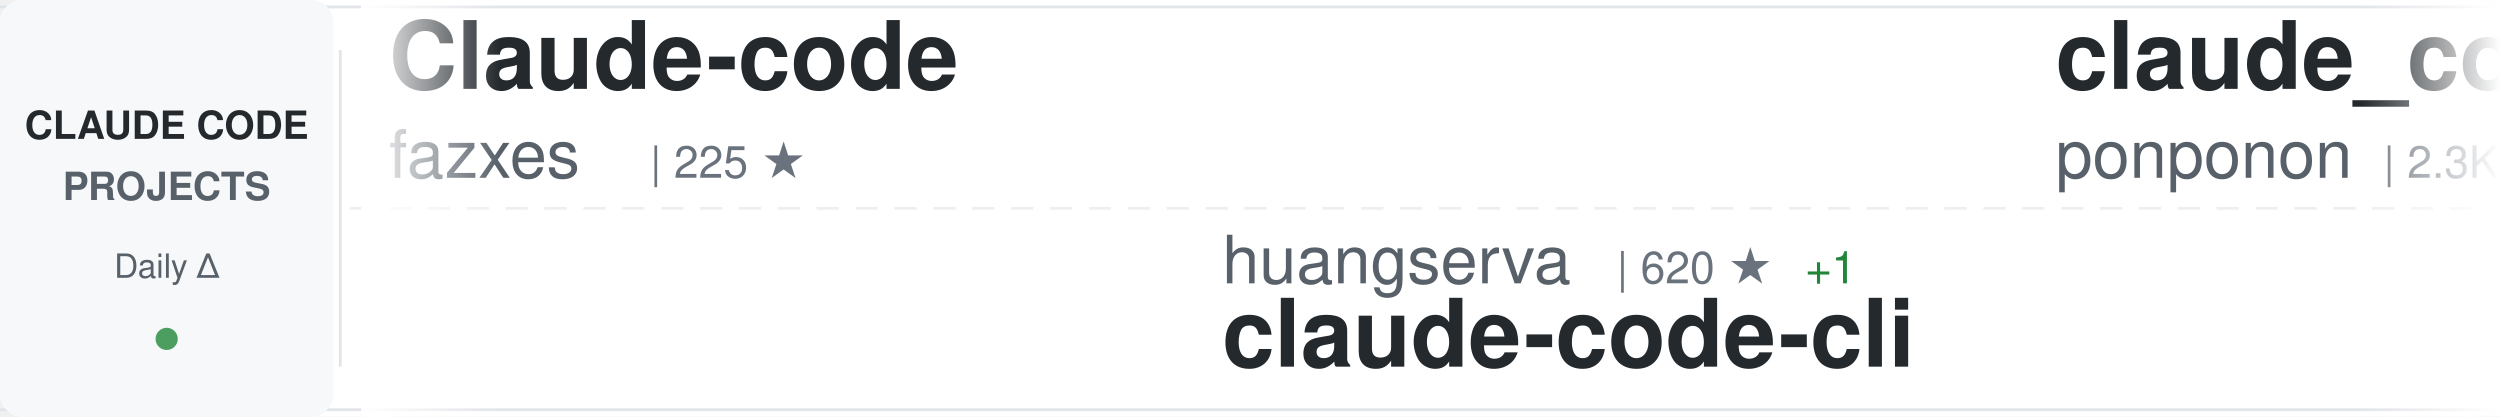
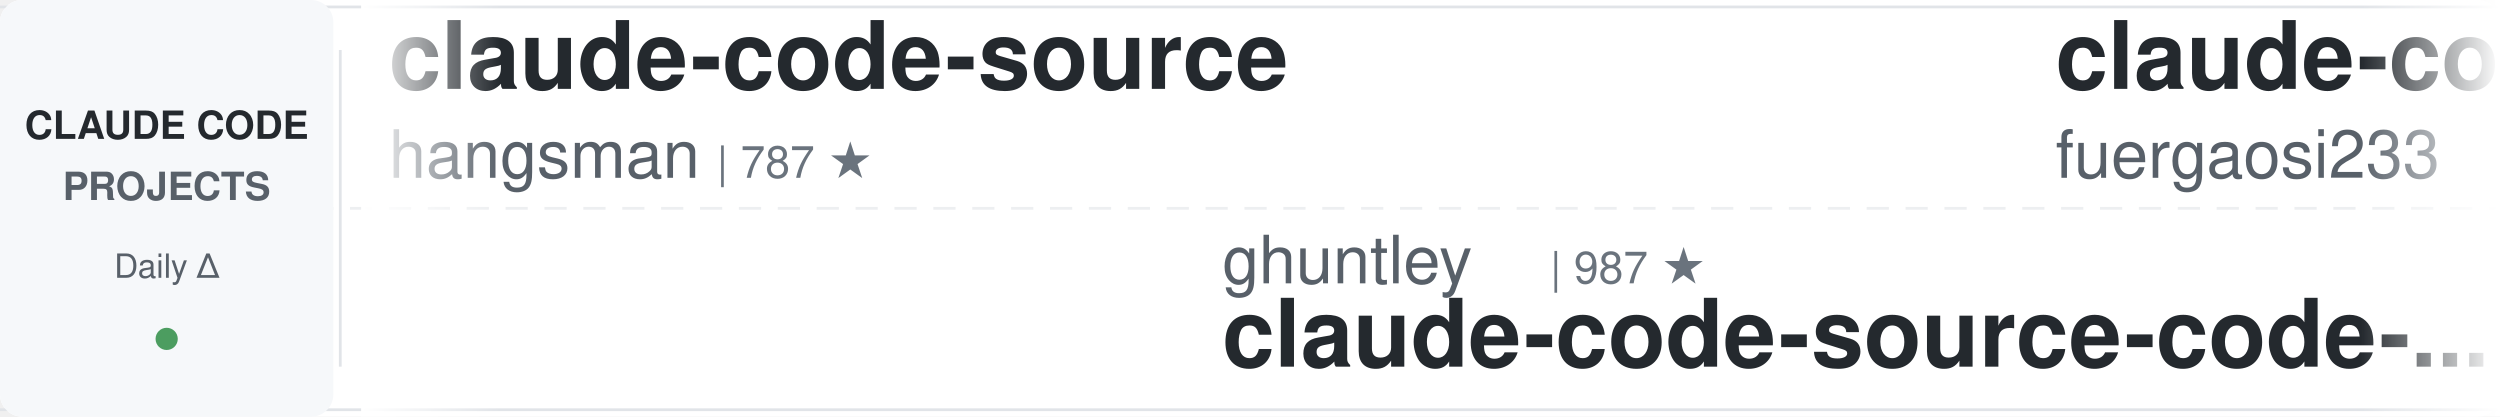
<svg xmlns="http://www.w3.org/2000/svg" width="900" height="150">
  <defs>
    <linearGradient id="awesomeLeftFade" x1="0%" y1="0%" x2="100%" y2="0%">
      <stop offset="0%" style="stop-color:#ffffff;stop-opacity:1" />
      <stop offset="100%" style="stop-color:#ffffff;stop-opacity:0" />
    </linearGradient>
    <linearGradient id="awesomeRightFade" x1="0%" y1="0%" x2="100%" y2="0%">
      <stop offset="0%" style="stop-color:#ffffff;stop-opacity:0" />
      <stop offset="100%" style="stop-color:#ffffff;stop-opacity:1" />
    </linearGradient>
  </defs>
  <rect width="900" height="150" fill="#ffffff" rx="8" />
  <rect x="0" y="2" width="900" height="1" fill="#e1e4e8" />
  <rect x="0" y="147" width="900" height="1" fill="#e1e4e8" />
  <line x1="0" y1="75" x2="900" y2="75" stroke="#e1e4e8" stroke-width="1" stroke-dasharray="8 6" opacity="0.6" />
  <rect x="0" y="0" width="120" height="150" fill="#f6f8fa" rx="8" />
  <text x="60" y="50" font-family="-apple-system, BlinkMacSystemFont, 'Segoe UI', Helvetica, Arial, sans-serif" font-size="14" font-weight="600" fill="#24292e" text-anchor="middle">CLAUDE CODE</text>
  <text x="60" y="72" font-family="-apple-system, BlinkMacSystemFont, 'Segoe UI', Helvetica, Arial, sans-serif" font-size="14" font-weight="600" fill="#586069" text-anchor="middle">PROJECTS</text>
  <text x="60" y="100" font-family="-apple-system, BlinkMacSystemFont, 'Segoe UI', Helvetica, Arial, sans-serif" font-size="12" font-weight="500" fill="#586069" text-anchor="middle">Daily Δ</text>
  <circle cx="60" cy="122" r="4" fill="#22863a" opacity="0.8" />
  <rect x="122" y="18" width="1" height="114" fill="#e1e4e8" />
  <clipPath id="awesomeTickerClip">
    <rect x="130" y="0" width="770" height="150" />
  </clipPath>
  <g clip-path="url(#awesomeTickerClip)">
    <g id="awesomeTickerItems">
      <animateTransform attributeName="transform" attributeType="XML" type="translate" from="0 0" to="-3000 0" dur="54s" repeatCount="indefinite" />
      <g transform="translate(0, 0)">
-         <text x="140" y="32" font-family="-apple-system, BlinkMacSystemFont, 'Segoe UI', Helvetica, Arial, sans-serif" font-size="34" font-weight="600" fill="#24292e">Claude-code</text>
-         <text x="140" y="64" font-family="-apple-system, BlinkMacSystemFont, 'Segoe UI', Helvetica, Arial, sans-serif" font-size="24" font-weight="400" fill="#586069">fazxes</text>
-         <text x="234" y="64" font-family="-apple-system, BlinkMacSystemFont, 'Segoe UI', Helvetica, Arial, sans-serif" font-size="16" font-weight="500" fill="#6a737d">| 225 ★</text>
+         <text x="140" y="32" font-family="-apple-system, BlinkMacSystemFont, 'Segoe UI', Helvetica, Arial, sans-serif" font-size="34" font-weight="600" fill="#24292e">claude-code-source</text>
+         <text x="140" y="64" font-family="-apple-system, BlinkMacSystemFont, 'Segoe UI', Helvetica, Arial, sans-serif" font-size="24" font-weight="400" fill="#586069">hangsman</text>
+         <text x="258" y="64" font-family="-apple-system, BlinkMacSystemFont, 'Segoe UI', Helvetica, Arial, sans-serif" font-size="16" font-weight="500" fill="#6a737d">| 787 ★</text>
      </g>
      <g transform="translate(300, 0)">
-         <text x="140" y="102" font-family="-apple-system, BlinkMacSystemFont, 'Segoe UI', Helvetica, Arial, sans-serif" font-size="24" font-weight="400" fill="#586069">huangserva</text>
-         <text x="282" y="102" font-family="-apple-system, BlinkMacSystemFont, 'Segoe UI', Helvetica, Arial, sans-serif" font-size="16" font-weight="500" fill="#6a737d">| 620 ★</text>
-         <text x="350" y="102" font-family="-apple-system, BlinkMacSystemFont, 'Segoe UI', Helvetica, Arial, sans-serif" font-size="16" font-weight="500" fill="#22863a"> +1</text>
-         <text x="140" y="132" font-family="-apple-system, BlinkMacSystemFont, 'Segoe UI', Helvetica, Arial, sans-serif" font-size="34" font-weight="600" fill="#24292e">claude-code-cli</text>
+         <text x="140" y="102" font-family="-apple-system, BlinkMacSystemFont, 'Segoe UI', Helvetica, Arial, sans-serif" font-size="24" font-weight="400" fill="#586069">ghuntley</text>
+         <text x="258" y="102" font-family="-apple-system, BlinkMacSystemFont, 'Segoe UI', Helvetica, Arial, sans-serif" font-size="16" font-weight="500" fill="#6a737d">| 987 ★</text>
+         <text x="140" y="132" font-family="-apple-system, BlinkMacSystemFont, 'Segoe UI', Helvetica, Arial, sans-serif" font-size="34" font-weight="600" fill="#24292e">claude-code-source-code-...</text>
      </g>
      <g transform="translate(600, 0)">
-         <text x="140" y="32" font-family="-apple-system, BlinkMacSystemFont, 'Segoe UI', Helvetica, Arial, sans-serif" font-size="34" font-weight="600" fill="#24292e">claude_code_src</text>
-         <text x="140" y="64" font-family="-apple-system, BlinkMacSystemFont, 'Segoe UI', Helvetica, Arial, sans-serif" font-size="24" font-weight="400" fill="#586069">ponponon</text>
-         <text x="258" y="64" font-family="-apple-system, BlinkMacSystemFont, 'Segoe UI', Helvetica, Arial, sans-serif" font-size="16" font-weight="500" fill="#6a737d">| 2.3K ★</text>
-         <text x="335" y="64" font-family="-apple-system, BlinkMacSystemFont, 'Segoe UI', Helvetica, Arial, sans-serif" font-size="16" font-weight="500" fill="#22863a"> +4</text>
+         <text x="140" y="32" font-family="-apple-system, BlinkMacSystemFont, 'Segoe UI', Helvetica, Arial, sans-serif" font-size="34" font-weight="600" fill="#24292e">claude-code-proxy</text>
+         <text x="140" y="64" font-family="-apple-system, BlinkMacSystemFont, 'Segoe UI', Helvetica, Arial, sans-serif" font-size="24" font-weight="400" fill="#586069">fuergaosi233</text>
+         <text x="306" y="64" font-family="-apple-system, BlinkMacSystemFont, 'Segoe UI', Helvetica, Arial, sans-serif" font-size="16" font-weight="500" fill="#6a737d">| 2.7K ★</text>
+         <text x="383" y="64" font-family="-apple-system, BlinkMacSystemFont, 'Segoe UI', Helvetica, Arial, sans-serif" font-size="16" font-weight="500" fill="#22863a"> +3</text>
      </g>
      <g transform="translate(900, 0)">
-         <text x="140" y="102" font-family="-apple-system, BlinkMacSystemFont, 'Segoe UI', Helvetica, Arial, sans-serif" font-size="24" font-weight="400" fill="#586069">oboard</text>
-         <text x="234" y="102" font-family="-apple-system, BlinkMacSystemFont, 'Segoe UI', Helvetica, Arial, sans-serif" font-size="16" font-weight="500" fill="#6a737d">| 3.3K ★</text>
-         <text x="140" y="132" font-family="-apple-system, BlinkMacSystemFont, 'Segoe UI', Helvetica, Arial, sans-serif" font-size="34" font-weight="600" fill="#24292e">claude-code-rev</text>
+         <text x="140" y="102" font-family="-apple-system, BlinkMacSystemFont, 'Segoe UI', Helvetica, Arial, sans-serif" font-size="24" font-weight="400" fill="#586069">ChrisWiles</text>
+         <text x="282" y="102" font-family="-apple-system, BlinkMacSystemFont, 'Segoe UI', Helvetica, Arial, sans-serif" font-size="16" font-weight="500" fill="#6a737d">| 6.0K ★</text>
+         <text x="359" y="102" font-family="-apple-system, BlinkMacSystemFont, 'Segoe UI', Helvetica, Arial, sans-serif" font-size="16" font-weight="500" fill="#22863a"> +3</text>
+         <text x="140" y="132" font-family="-apple-system, BlinkMacSystemFont, 'Segoe UI', Helvetica, Arial, sans-serif" font-size="34" font-weight="600" fill="#24292e">claude-code-showcase</text>
      </g>
      <g transform="translate(1200, 0)">
-         <text x="140" y="32" font-family="-apple-system, BlinkMacSystemFont, 'Segoe UI', Helvetica, Arial, sans-serif" font-size="34" font-weight="600" fill="#24292e">claude-code-router</text>
-         <text x="140" y="64" font-family="-apple-system, BlinkMacSystemFont, 'Segoe UI', Helvetica, Arial, sans-serif" font-size="24" font-weight="400" fill="#586069">musistudio</text>
-         <text x="282" y="64" font-family="-apple-system, BlinkMacSystemFont, 'Segoe UI', Helvetica, Arial, sans-serif" font-size="16" font-weight="500" fill="#6a737d">| 35.8K ★</text>
-         <text x="368" y="64" font-family="-apple-system, BlinkMacSystemFont, 'Segoe UI', Helvetica, Arial, sans-serif" font-size="16" font-weight="500" fill="#22863a"> +37</text>
+         <text x="140" y="32" font-family="-apple-system, BlinkMacSystemFont, 'Segoe UI', Helvetica, Arial, sans-serif" font-size="34" font-weight="600" fill="#24292e">claude-code-sourcemap</text>
+         <text x="140" y="64" font-family="-apple-system, BlinkMacSystemFont, 'Segoe UI', Helvetica, Arial, sans-serif" font-size="24" font-weight="400" fill="#586069">ChinaSiro</text>
+         <text x="270" y="64" font-family="-apple-system, BlinkMacSystemFont, 'Segoe UI', Helvetica, Arial, sans-serif" font-size="16" font-weight="500" fill="#6a737d">| 9.5K ★</text>
+         <text x="347" y="64" font-family="-apple-system, BlinkMacSystemFont, 'Segoe UI', Helvetica, Arial, sans-serif" font-size="16" font-weight="500" fill="#22863a"> +4</text>
      </g>
      <g transform="translate(1500, 0)">
-         <text x="140" y="102" font-family="-apple-system, BlinkMacSystemFont, 'Segoe UI', Helvetica, Arial, sans-serif" font-size="24" font-weight="400" fill="#586069">edmund-io</text>
-         <text x="270" y="102" font-family="-apple-system, BlinkMacSystemFont, 'Segoe UI', Helvetica, Arial, sans-serif" font-size="16" font-weight="500" fill="#6a737d">| 1.5K ★</text>
-         <text x="347" y="102" font-family="-apple-system, BlinkMacSystemFont, 'Segoe UI', Helvetica, Arial, sans-serif" font-size="16" font-weight="500" fill="#22863a"> +1</text>
-         <text x="140" y="132" font-family="-apple-system, BlinkMacSystemFont, 'Segoe UI', Helvetica, Arial, sans-serif" font-size="34" font-weight="600" fill="#24292e">edmunds-claude-code</text>
+         <text x="140" y="102" font-family="-apple-system, BlinkMacSystemFont, 'Segoe UI', Helvetica, Arial, sans-serif" font-size="24" font-weight="400" fill="#586069">alejandrobalderas</text>
+         <text x="366" y="102" font-family="-apple-system, BlinkMacSystemFont, 'Segoe UI', Helvetica, Arial, sans-serif" font-size="16" font-weight="500" fill="#6a737d">| 2.7K ★</text>
+         <text x="443" y="102" font-family="-apple-system, BlinkMacSystemFont, 'Segoe UI', Helvetica, Arial, sans-serif" font-size="16" font-weight="500" fill="#22863a"> +2</text>
+         <text x="140" y="132" font-family="-apple-system, BlinkMacSystemFont, 'Segoe UI', Helvetica, Arial, sans-serif" font-size="34" font-weight="600" fill="#24292e">claude-code-from-source</text>
      </g>
      <g transform="translate(1800, 0)">
-         <text x="140" y="32" font-family="-apple-system, BlinkMacSystemFont, 'Segoe UI', Helvetica, Arial, sans-serif" font-size="34" font-weight="600" fill="#24292e">claude-code-rust</text>
-         <text x="140" y="64" font-family="-apple-system, BlinkMacSystemFont, 'Segoe UI', Helvetica, Arial, sans-serif" font-size="24" font-weight="400" fill="#586069">lorryjovens-hub</text>
-         <text x="342" y="64" font-family="-apple-system, BlinkMacSystemFont, 'Segoe UI', Helvetica, Arial, sans-serif" font-size="16" font-weight="500" fill="#6a737d">| 1.7K ★</text>
-         <text x="419" y="64" font-family="-apple-system, BlinkMacSystemFont, 'Segoe UI', Helvetica, Arial, sans-serif" font-size="16" font-weight="500" fill="#22863a"> +1</text>
+         <text x="140" y="32" font-family="-apple-system, BlinkMacSystemFont, 'Segoe UI', Helvetica, Arial, sans-serif" font-size="34" font-weight="600" fill="#24292e">claude-code-video-toolki...</text>
+         <text x="140" y="64" font-family="-apple-system, BlinkMacSystemFont, 'Segoe UI', Helvetica, Arial, sans-serif" font-size="24" font-weight="400" fill="#586069">digitalsamba</text>
+         <text x="306" y="64" font-family="-apple-system, BlinkMacSystemFont, 'Segoe UI', Helvetica, Arial, sans-serif" font-size="16" font-weight="500" fill="#6a737d">| 1.8K ★</text>
+         <text x="383" y="64" font-family="-apple-system, BlinkMacSystemFont, 'Segoe UI', Helvetica, Arial, sans-serif" font-size="16" font-weight="500" fill="#22863a"> +5</text>
      </g>
      <g transform="translate(2100, 0)">
-         <text x="140" y="102" font-family="-apple-system, BlinkMacSystemFont, 'Segoe UI', Helvetica, Arial, sans-serif" font-size="24" font-weight="400" fill="#586069">Alishahryar1</text>
-         <text x="306" y="102" font-family="-apple-system, BlinkMacSystemFont, 'Segoe UI', Helvetica, Arial, sans-serif" font-size="16" font-weight="500" fill="#6a737d">| 40.4K ★</text>
-         <text x="392" y="102" font-family="-apple-system, BlinkMacSystemFont, 'Segoe UI', Helvetica, Arial, sans-serif" font-size="16" font-weight="500" fill="#22863a"> +279</text>
-         <text x="140" y="132" font-family="-apple-system, BlinkMacSystemFont, 'Segoe UI', Helvetica, Arial, sans-serif" font-size="34" font-weight="600" fill="#24292e">free-claude-code</text>
+         <text x="140" y="102" font-family="-apple-system, BlinkMacSystemFont, 'Segoe UI', Helvetica, Arial, sans-serif" font-size="24" font-weight="400" fill="#586069">anthropics</text>
+         <text x="282" y="102" font-family="-apple-system, BlinkMacSystemFont, 'Segoe UI', Helvetica, Arial, sans-serif" font-size="16" font-weight="500" fill="#6a737d">| 8.4K ★</text>
+         <text x="359" y="102" font-family="-apple-system, BlinkMacSystemFont, 'Segoe UI', Helvetica, Arial, sans-serif" font-size="16" font-weight="500" fill="#22863a"> +10</text>
+         <text x="140" y="132" font-family="-apple-system, BlinkMacSystemFont, 'Segoe UI', Helvetica, Arial, sans-serif" font-size="34" font-weight="600" fill="#24292e">claude-code-action</text>
      </g>
      <g transform="translate(2400, 0)">
-         <text x="140" y="32" font-family="-apple-system, BlinkMacSystemFont, 'Segoe UI', Helvetica, Arial, sans-serif" font-size="34" font-weight="600" fill="#24292e">claude-code-hooks-master...</text>
-         <text x="140" y="64" font-family="-apple-system, BlinkMacSystemFont, 'Segoe UI', Helvetica, Arial, sans-serif" font-size="24" font-weight="400" fill="#586069">disler</text>
-         <text x="234" y="64" font-family="-apple-system, BlinkMacSystemFont, 'Segoe UI', Helvetica, Arial, sans-serif" font-size="16" font-weight="500" fill="#6a737d">| 3.8K ★</text>
-         <text x="311" y="64" font-family="-apple-system, BlinkMacSystemFont, 'Segoe UI', Helvetica, Arial, sans-serif" font-size="16" font-weight="500" fill="#22863a"> +1</text>
+         <text x="140" y="32" font-family="-apple-system, BlinkMacSystemFont, 'Segoe UI', Helvetica, Arial, sans-serif" font-size="34" font-weight="600" fill="#24292e">edmunds-claude-code</text>
+         <text x="140" y="64" font-family="-apple-system, BlinkMacSystemFont, 'Segoe UI', Helvetica, Arial, sans-serif" font-size="24" font-weight="400" fill="#586069">edmund-io</text>
+         <text x="270" y="64" font-family="-apple-system, BlinkMacSystemFont, 'Segoe UI', Helvetica, Arial, sans-serif" font-size="16" font-weight="500" fill="#6a737d">| 1.5K ★</text>
+         <text x="347" y="64" font-family="-apple-system, BlinkMacSystemFont, 'Segoe UI', Helvetica, Arial, sans-serif" font-size="16" font-weight="500" fill="#22863a"> +1</text>
      </g>
      <g transform="translate(2700, 0)">
-         <text x="140" y="102" font-family="-apple-system, BlinkMacSystemFont, 'Segoe UI', Helvetica, Arial, sans-serif" font-size="24" font-weight="400" fill="#586069">jeremylongshore</text>
-         <text x="342" y="102" font-family="-apple-system, BlinkMacSystemFont, 'Segoe UI', Helvetica, Arial, sans-serif" font-size="16" font-weight="500" fill="#6a737d">| 2.5K ★</text>
-         <text x="140" y="132" font-family="-apple-system, BlinkMacSystemFont, 'Segoe UI', Helvetica, Arial, sans-serif" font-size="34" font-weight="600" fill="#24292e">claude-code-plugins-plus...</text>
+         <text x="140" y="102" font-family="-apple-system, BlinkMacSystemFont, 'Segoe UI', Helvetica, Arial, sans-serif" font-size="24" font-weight="400" fill="#586069">Windy3f3f3f3f</text>
+         <text x="318" y="102" font-family="-apple-system, BlinkMacSystemFont, 'Segoe UI', Helvetica, Arial, sans-serif" font-size="16" font-weight="500" fill="#6a737d">| 3.2K ★</text>
+         <text x="395" y="102" font-family="-apple-system, BlinkMacSystemFont, 'Segoe UI', Helvetica, Arial, sans-serif" font-size="16" font-weight="500" fill="#22863a"> +15</text>
+         <text x="140" y="132" font-family="-apple-system, BlinkMacSystemFont, 'Segoe UI', Helvetica, Arial, sans-serif" font-size="34" font-weight="600" fill="#24292e">how-claude-code-works</text>
      </g>
      <g transform="translate(3000, 0)">
-         <text x="140" y="32" font-family="-apple-system, BlinkMacSystemFont, 'Segoe UI', Helvetica, Arial, sans-serif" font-size="34" font-weight="600" fill="#24292e">Claude-code</text>
-         <text x="140" y="64" font-family="-apple-system, BlinkMacSystemFont, 'Segoe UI', Helvetica, Arial, sans-serif" font-size="24" font-weight="400" fill="#586069">fazxes</text>
-         <text x="234" y="64" font-family="-apple-system, BlinkMacSystemFont, 'Segoe UI', Helvetica, Arial, sans-serif" font-size="16" font-weight="500" fill="#6a737d">| 225 ★</text>
+         <text x="140" y="32" font-family="-apple-system, BlinkMacSystemFont, 'Segoe UI', Helvetica, Arial, sans-serif" font-size="34" font-weight="600" fill="#24292e">claude-code-source</text>
+         <text x="140" y="64" font-family="-apple-system, BlinkMacSystemFont, 'Segoe UI', Helvetica, Arial, sans-serif" font-size="24" font-weight="400" fill="#586069">hangsman</text>
+         <text x="258" y="64" font-family="-apple-system, BlinkMacSystemFont, 'Segoe UI', Helvetica, Arial, sans-serif" font-size="16" font-weight="500" fill="#6a737d">| 787 ★</text>
      </g>
      <g transform="translate(3300, 0)">
-         <text x="140" y="102" font-family="-apple-system, BlinkMacSystemFont, 'Segoe UI', Helvetica, Arial, sans-serif" font-size="24" font-weight="400" fill="#586069">huangserva</text>
-         <text x="282" y="102" font-family="-apple-system, BlinkMacSystemFont, 'Segoe UI', Helvetica, Arial, sans-serif" font-size="16" font-weight="500" fill="#6a737d">| 620 ★</text>
-         <text x="350" y="102" font-family="-apple-system, BlinkMacSystemFont, 'Segoe UI', Helvetica, Arial, sans-serif" font-size="16" font-weight="500" fill="#22863a"> +1</text>
-         <text x="140" y="132" font-family="-apple-system, BlinkMacSystemFont, 'Segoe UI', Helvetica, Arial, sans-serif" font-size="34" font-weight="600" fill="#24292e">claude-code-cli</text>
+         <text x="140" y="102" font-family="-apple-system, BlinkMacSystemFont, 'Segoe UI', Helvetica, Arial, sans-serif" font-size="24" font-weight="400" fill="#586069">ghuntley</text>
+         <text x="258" y="102" font-family="-apple-system, BlinkMacSystemFont, 'Segoe UI', Helvetica, Arial, sans-serif" font-size="16" font-weight="500" fill="#6a737d">| 987 ★</text>
+         <text x="140" y="132" font-family="-apple-system, BlinkMacSystemFont, 'Segoe UI', Helvetica, Arial, sans-serif" font-size="34" font-weight="600" fill="#24292e">claude-code-source-code-...</text>
      </g>
      <g transform="translate(3600, 0)">
-         <text x="140" y="32" font-family="-apple-system, BlinkMacSystemFont, 'Segoe UI', Helvetica, Arial, sans-serif" font-size="34" font-weight="600" fill="#24292e">claude_code_src</text>
-         <text x="140" y="64" font-family="-apple-system, BlinkMacSystemFont, 'Segoe UI', Helvetica, Arial, sans-serif" font-size="24" font-weight="400" fill="#586069">ponponon</text>
-         <text x="258" y="64" font-family="-apple-system, BlinkMacSystemFont, 'Segoe UI', Helvetica, Arial, sans-serif" font-size="16" font-weight="500" fill="#6a737d">| 2.3K ★</text>
-         <text x="335" y="64" font-family="-apple-system, BlinkMacSystemFont, 'Segoe UI', Helvetica, Arial, sans-serif" font-size="16" font-weight="500" fill="#22863a"> +4</text>
+         <text x="140" y="32" font-family="-apple-system, BlinkMacSystemFont, 'Segoe UI', Helvetica, Arial, sans-serif" font-size="34" font-weight="600" fill="#24292e">claude-code-proxy</text>
+         <text x="140" y="64" font-family="-apple-system, BlinkMacSystemFont, 'Segoe UI', Helvetica, Arial, sans-serif" font-size="24" font-weight="400" fill="#586069">fuergaosi233</text>
+         <text x="306" y="64" font-family="-apple-system, BlinkMacSystemFont, 'Segoe UI', Helvetica, Arial, sans-serif" font-size="16" font-weight="500" fill="#6a737d">| 2.7K ★</text>
+         <text x="383" y="64" font-family="-apple-system, BlinkMacSystemFont, 'Segoe UI', Helvetica, Arial, sans-serif" font-size="16" font-weight="500" fill="#22863a"> +3</text>
      </g>
      <g transform="translate(3900, 0)">
-         <text x="140" y="102" font-family="-apple-system, BlinkMacSystemFont, 'Segoe UI', Helvetica, Arial, sans-serif" font-size="24" font-weight="400" fill="#586069">oboard</text>
-         <text x="234" y="102" font-family="-apple-system, BlinkMacSystemFont, 'Segoe UI', Helvetica, Arial, sans-serif" font-size="16" font-weight="500" fill="#6a737d">| 3.3K ★</text>
-         <text x="140" y="132" font-family="-apple-system, BlinkMacSystemFont, 'Segoe UI', Helvetica, Arial, sans-serif" font-size="34" font-weight="600" fill="#24292e">claude-code-rev</text>
+         <text x="140" y="102" font-family="-apple-system, BlinkMacSystemFont, 'Segoe UI', Helvetica, Arial, sans-serif" font-size="24" font-weight="400" fill="#586069">ChrisWiles</text>
+         <text x="282" y="102" font-family="-apple-system, BlinkMacSystemFont, 'Segoe UI', Helvetica, Arial, sans-serif" font-size="16" font-weight="500" fill="#6a737d">| 6.0K ★</text>
+         <text x="359" y="102" font-family="-apple-system, BlinkMacSystemFont, 'Segoe UI', Helvetica, Arial, sans-serif" font-size="16" font-weight="500" fill="#22863a"> +3</text>
+         <text x="140" y="132" font-family="-apple-system, BlinkMacSystemFont, 'Segoe UI', Helvetica, Arial, sans-serif" font-size="34" font-weight="600" fill="#24292e">claude-code-showcase</text>
      </g>
    </g>
  </g>
  <rect x="130" y="0" width="50" height="150" fill="url(#awesomeLeftFade)" />
  <rect x="850" y="0" width="50" height="150" fill="url(#awesomeRightFade)" />
</svg>
